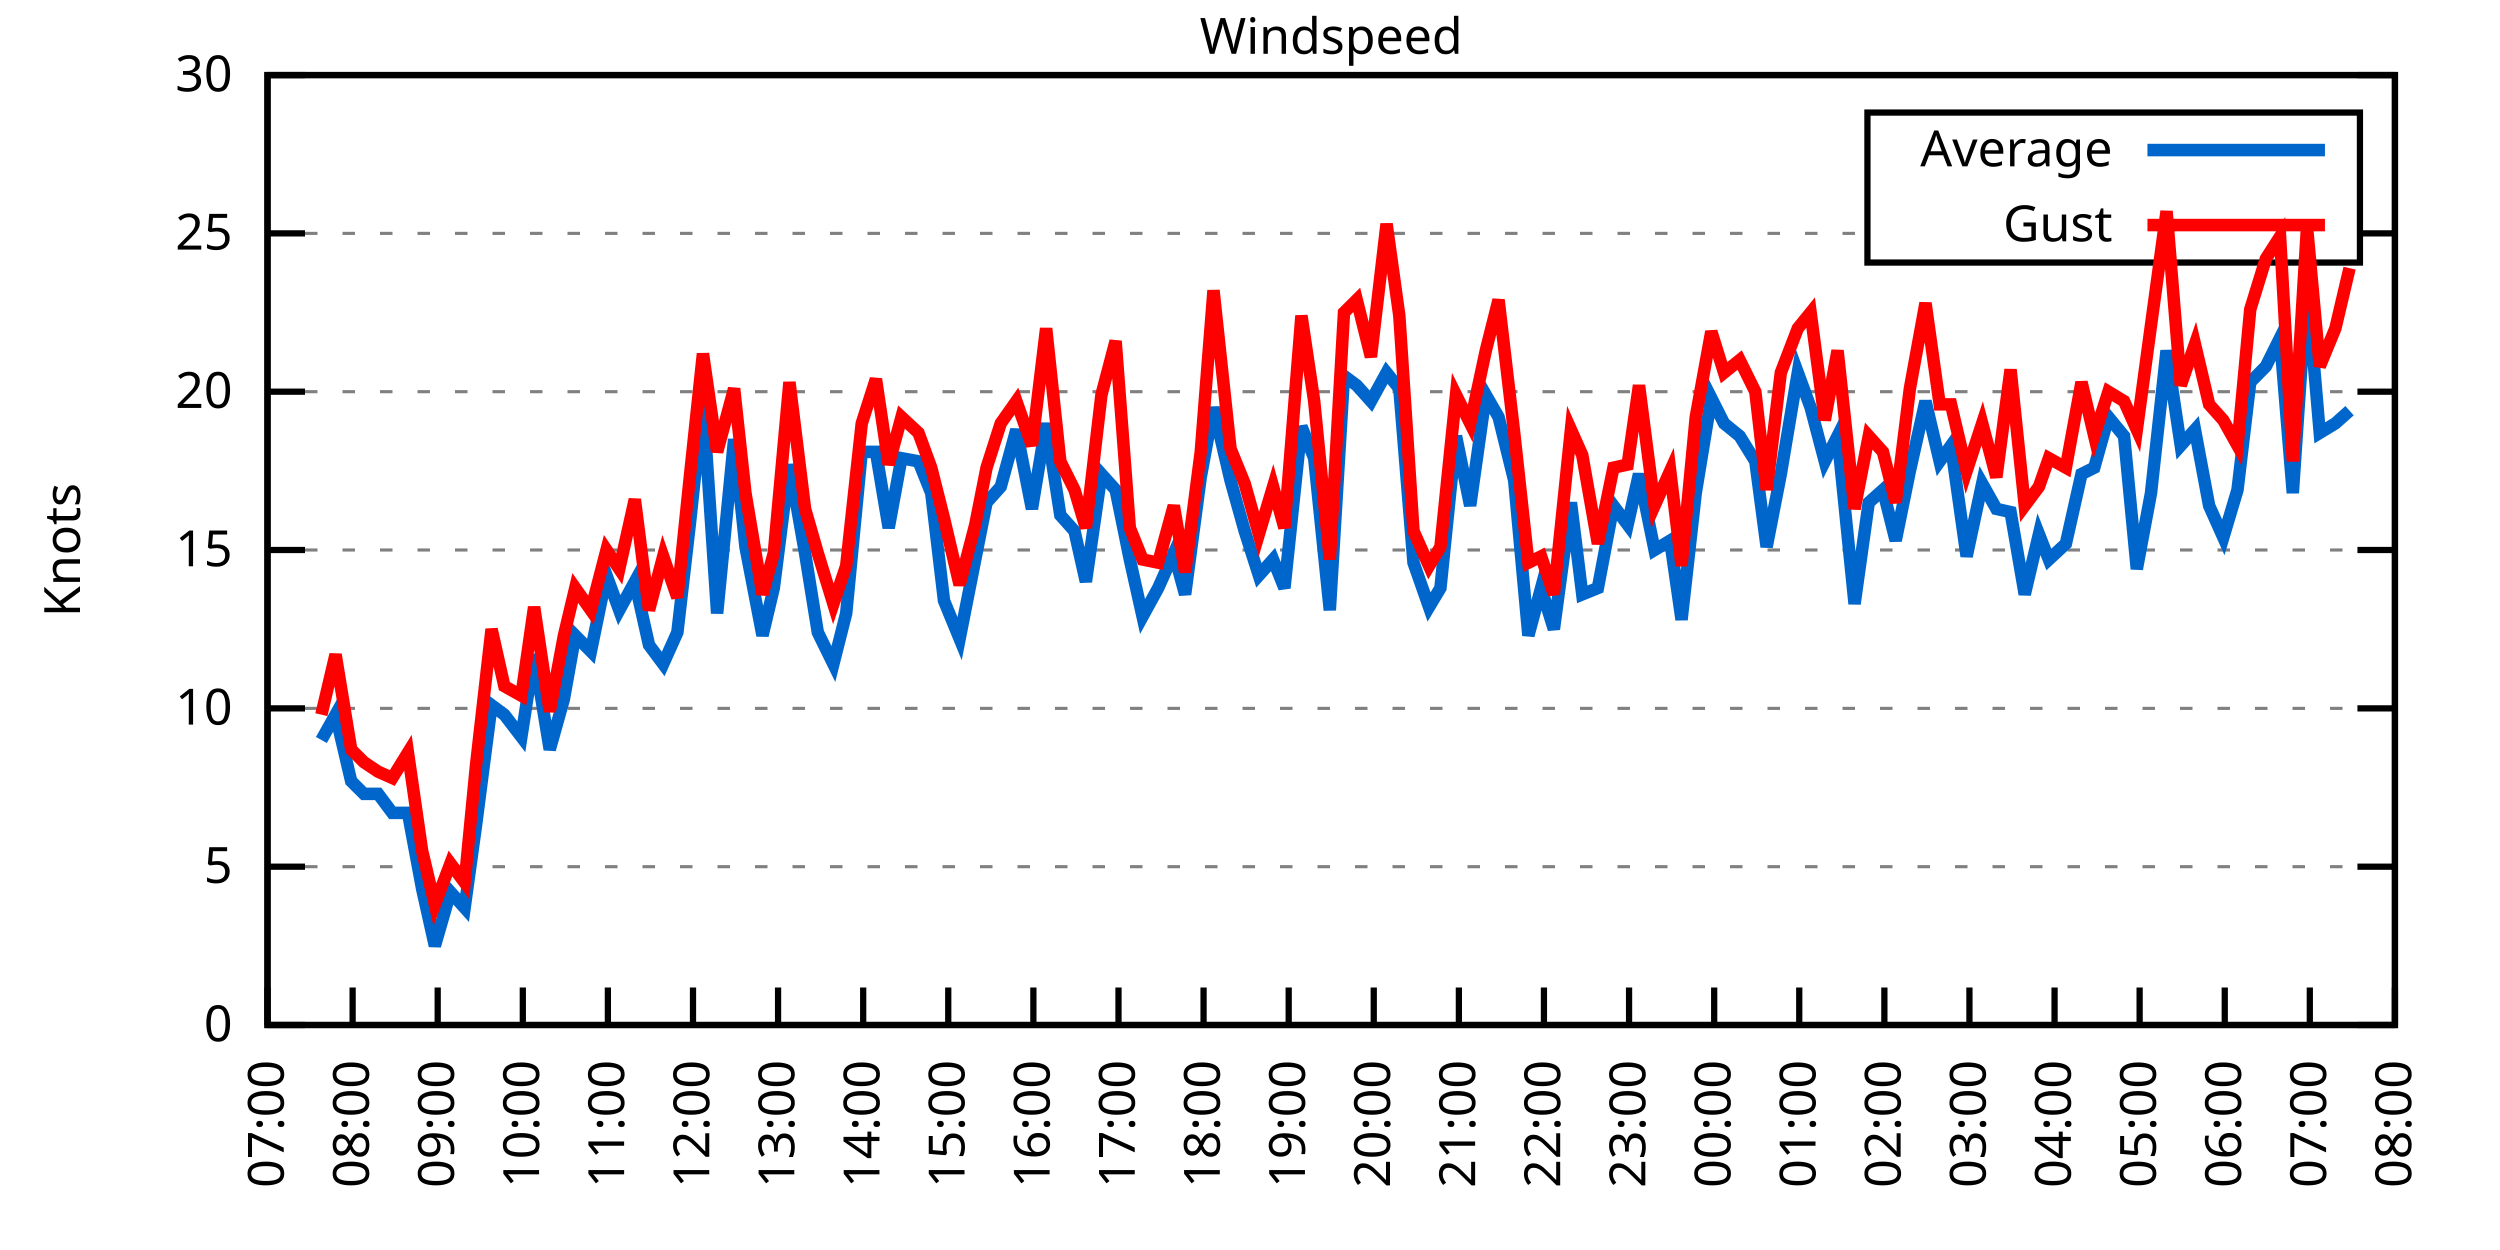
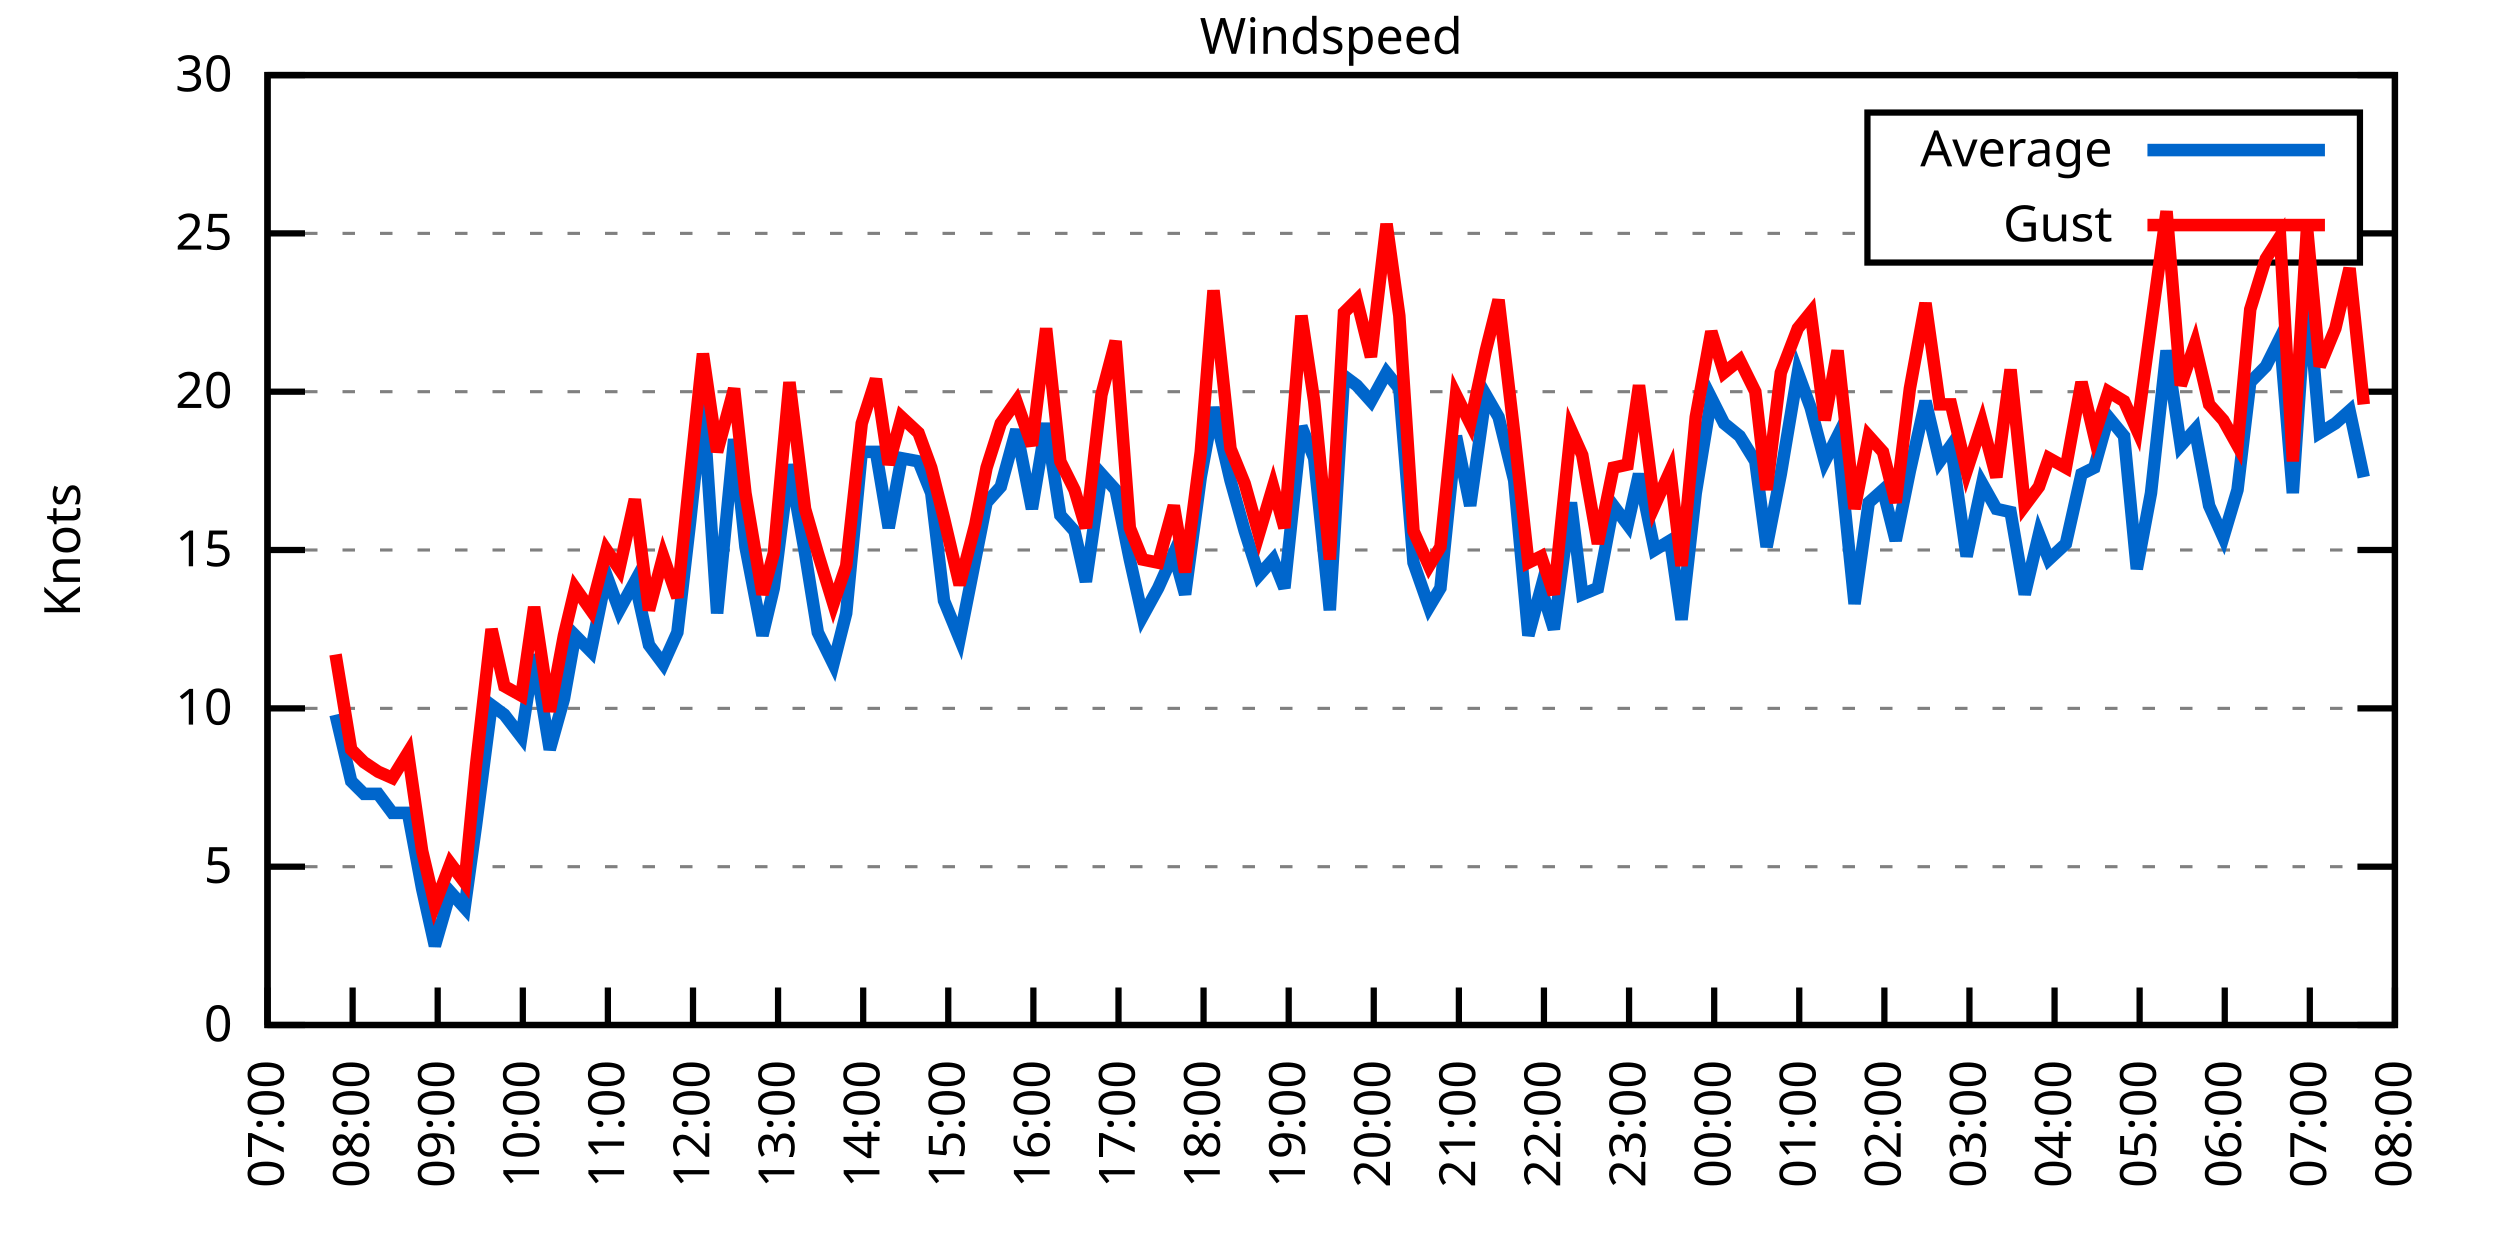
<svg xmlns="http://www.w3.org/2000/svg" xmlns:xlink="http://www.w3.org/1999/xlink" width="400" height="200" viewBox="0 0 400 200">
  <g id="gnuplot_canvas">
    <rect x="0" y="0" width="400" height="200" fill="none" />
    <defs>
      <circle id="gpDot" r="0.5" stroke-width="0.5" stroke="currentColor" />
      <path id="gpPt0" stroke-width="0.333" stroke="currentColor" d="M-1,0 h2 M0,-1 v2" />
      <path id="gpPt1" stroke-width="0.333" stroke="currentColor" d="M-1,-1 L1,1 M1,-1 L-1,1" />
      <path id="gpPt2" stroke-width="0.333" stroke="currentColor" d="M-1,0 L1,0 M0,-1 L0,1 M-1,-1 L1,1 M-1,1 L1,-1" />
      <rect id="gpPt3" stroke-width="0.333" stroke="currentColor" x="-1" y="-1" width="2" height="2" />
      <rect id="gpPt4" stroke-width="0.333" stroke="currentColor" fill="currentColor" x="-1" y="-1" width="2" height="2" />
      <circle id="gpPt5" stroke-width="0.333" stroke="currentColor" cx="0" cy="0" r="1" />
      <use xlink:href="#gpPt5" id="gpPt6" fill="currentColor" stroke="none" />
      <path id="gpPt7" stroke-width="0.333" stroke="currentColor" d="M0,-1.33 L-1.33,0.67 L1.33,0.67 z" />
      <use xlink:href="#gpPt7" id="gpPt8" fill="currentColor" stroke="none" />
      <use xlink:href="#gpPt7" id="gpPt9" stroke="currentColor" transform="rotate(180)" />
      <use xlink:href="#gpPt9" id="gpPt10" fill="currentColor" stroke="none" />
      <use xlink:href="#gpPt3" id="gpPt11" stroke="currentColor" transform="rotate(45)" />
      <use xlink:href="#gpPt11" id="gpPt12" fill="currentColor" stroke="none" />
      <path id="gpPt13" stroke-width="0.333" stroke="currentColor" d="M0,1.330 L1.265,0.411 L0.782,-1.067 L-0.782,-1.076 L-1.265,0.411 z" />
      <use xlink:href="#gpPt13" id="gpPt14" fill="currentColor" stroke="none" />
      <filter id="textbox" filterUnits="objectBoundingBox" x="0" y="0" height="1" width="1">
        <feFlood flood-color="white" flood-opacity="1" result="bgnd" />
        <feComposite in="SourceGraphic" in2="bgnd" operator="atop" />
      </filter>
      <filter id="greybox" filterUnits="objectBoundingBox" x="0" y="0" height="1" width="1">
        <feFlood flood-color="lightgrey" flood-opacity="1" result="grey" />
        <feComposite in="SourceGraphic" in2="grey" operator="atop" />
      </filter>
    </defs>
    <g fill="none" color="white" stroke="currentColor" stroke-width="1.00" stroke-linecap="butt" stroke-linejoin="miter">
</g>
    <g fill="none" color="black" stroke="currentColor" stroke-width="1.00" stroke-linecap="butt" stroke-linejoin="miter">
      <g stroke="none" shape-rendering="crispEdges">
        <polygon fill="rgb(255, 255, 255)" points="42.80,164.00 383.18,164.00 383.18,12.02 42.80,12.02 " />
      </g>
    </g>
    <g fill="none" color="black" stroke="currentColor" stroke-width="1.00" stroke-linecap="butt" stroke-linejoin="miter">
</g>
    <g fill="none" color="black" stroke="black" stroke-width="0.50" stroke-linecap="butt" stroke-linejoin="miter">
</g>
    <g fill="none" color="gray" stroke="currentColor" stroke-width="0.50" stroke-linecap="butt" stroke-linejoin="miter">
      <path stroke="gray" stroke-dasharray="2,4" class="gridline" d="M42.80,164.00 L383.19,164.00  " />
    </g>
    <g fill="none" color="gray" stroke="gray" stroke-width="1.00" stroke-linecap="butt" stroke-linejoin="miter">
</g>
    <g fill="none" color="black" stroke="currentColor" stroke-width="1.00" stroke-linecap="butt" stroke-linejoin="miter">
      <path stroke="black" d="M42.80,164.00 L48.80,164.00 M383.19,164.00 L377.19,164.00  " />
      <g transform="translate(37.20,166.60)" stroke="none" fill="black" font-family="Sans" font-size="8.00" text-anchor="end">
        <text>
          <tspan font-family="Sans"> 0</tspan>
        </text>
      </g>
    </g>
    <g fill="none" color="black" stroke="currentColor" stroke-width="1.00" stroke-linecap="butt" stroke-linejoin="miter">
</g>
    <g fill="none" color="black" stroke="black" stroke-width="0.50" stroke-linecap="butt" stroke-linejoin="miter">
</g>
    <g fill="none" color="gray" stroke="currentColor" stroke-width="0.50" stroke-linecap="butt" stroke-linejoin="miter">
      <path stroke="gray" stroke-dasharray="2,4" class="gridline" d="M42.80,138.67 L383.19,138.67  " />
    </g>
    <g fill="none" color="gray" stroke="gray" stroke-width="1.00" stroke-linecap="butt" stroke-linejoin="miter">
</g>
    <g fill="none" color="black" stroke="currentColor" stroke-width="1.00" stroke-linecap="butt" stroke-linejoin="miter">
      <path stroke="black" d="M42.80,138.67 L48.80,138.67 M383.19,138.67 L377.19,138.67  " />
      <g transform="translate(37.20,141.27)" stroke="none" fill="black" font-family="Sans" font-size="8.00" text-anchor="end">
        <text>
          <tspan font-family="Sans"> 5</tspan>
        </text>
      </g>
    </g>
    <g fill="none" color="black" stroke="currentColor" stroke-width="1.00" stroke-linecap="butt" stroke-linejoin="miter">
</g>
    <g fill="none" color="black" stroke="black" stroke-width="0.50" stroke-linecap="butt" stroke-linejoin="miter">
</g>
    <g fill="none" color="gray" stroke="currentColor" stroke-width="0.50" stroke-linecap="butt" stroke-linejoin="miter">
      <path stroke="gray" stroke-dasharray="2,4" class="gridline" d="M42.80,113.34 L383.19,113.34  " />
    </g>
    <g fill="none" color="gray" stroke="gray" stroke-width="1.00" stroke-linecap="butt" stroke-linejoin="miter">
</g>
    <g fill="none" color="black" stroke="currentColor" stroke-width="1.00" stroke-linecap="butt" stroke-linejoin="miter">
      <path stroke="black" d="M42.80,113.34 L48.80,113.34 M383.19,113.34 L377.19,113.34  " />
      <g transform="translate(37.20,115.94)" stroke="none" fill="black" font-family="Sans" font-size="8.00" text-anchor="end">
        <text>
          <tspan font-family="Sans"> 10</tspan>
        </text>
      </g>
    </g>
    <g fill="none" color="black" stroke="currentColor" stroke-width="1.00" stroke-linecap="butt" stroke-linejoin="miter">
</g>
    <g fill="none" color="black" stroke="black" stroke-width="0.50" stroke-linecap="butt" stroke-linejoin="miter">
</g>
    <g fill="none" color="gray" stroke="currentColor" stroke-width="0.50" stroke-linecap="butt" stroke-linejoin="miter">
      <path stroke="gray" stroke-dasharray="2,4" class="gridline" d="M42.80,88.00 L383.19,88.00  " />
    </g>
    <g fill="none" color="gray" stroke="gray" stroke-width="1.00" stroke-linecap="butt" stroke-linejoin="miter">
</g>
    <g fill="none" color="black" stroke="currentColor" stroke-width="1.00" stroke-linecap="butt" stroke-linejoin="miter">
      <path stroke="black" d="M42.80,88.00 L48.80,88.00 M383.19,88.00 L377.19,88.00  " />
      <g transform="translate(37.20,90.60)" stroke="none" fill="black" font-family="Sans" font-size="8.00" text-anchor="end">
        <text>
          <tspan font-family="Sans"> 15</tspan>
        </text>
      </g>
    </g>
    <g fill="none" color="black" stroke="currentColor" stroke-width="1.00" stroke-linecap="butt" stroke-linejoin="miter">
</g>
    <g fill="none" color="black" stroke="black" stroke-width="0.50" stroke-linecap="butt" stroke-linejoin="miter">
</g>
    <g fill="none" color="gray" stroke="currentColor" stroke-width="0.50" stroke-linecap="butt" stroke-linejoin="miter">
      <path stroke="gray" stroke-dasharray="2,4" class="gridline" d="M42.80,62.67 L383.19,62.67  " />
    </g>
    <g fill="none" color="gray" stroke="gray" stroke-width="1.00" stroke-linecap="butt" stroke-linejoin="miter">
</g>
    <g fill="none" color="black" stroke="currentColor" stroke-width="1.00" stroke-linecap="butt" stroke-linejoin="miter">
      <path stroke="black" d="M42.80,62.67 L48.80,62.67 M383.19,62.67 L377.19,62.67  " />
      <g transform="translate(37.20,65.27)" stroke="none" fill="black" font-family="Sans" font-size="8.00" text-anchor="end">
        <text>
          <tspan font-family="Sans"> 20</tspan>
        </text>
      </g>
    </g>
    <g fill="none" color="black" stroke="currentColor" stroke-width="1.00" stroke-linecap="butt" stroke-linejoin="miter">
</g>
    <g fill="none" color="black" stroke="black" stroke-width="0.50" stroke-linecap="butt" stroke-linejoin="miter">
</g>
    <g fill="none" color="gray" stroke="currentColor" stroke-width="0.50" stroke-linecap="butt" stroke-linejoin="miter">
      <path stroke="gray" stroke-dasharray="2,4" class="gridline" d="M42.80,37.34 L298.79,37.34 M377.59,37.34 L383.19,37.34  " />
    </g>
    <g fill="none" color="gray" stroke="gray" stroke-width="1.00" stroke-linecap="butt" stroke-linejoin="miter">
</g>
    <g fill="none" color="black" stroke="currentColor" stroke-width="1.00" stroke-linecap="butt" stroke-linejoin="miter">
      <path stroke="black" d="M42.80,37.34 L48.80,37.34 M383.19,37.34 L377.19,37.34  " />
      <g transform="translate(37.20,39.94)" stroke="none" fill="black" font-family="Sans" font-size="8.00" text-anchor="end">
        <text>
          <tspan font-family="Sans"> 25</tspan>
        </text>
      </g>
    </g>
    <g fill="none" color="black" stroke="currentColor" stroke-width="1.00" stroke-linecap="butt" stroke-linejoin="miter">
</g>
    <g fill="none" color="black" stroke="black" stroke-width="0.50" stroke-linecap="butt" stroke-linejoin="miter">
</g>
    <g fill="none" color="gray" stroke="currentColor" stroke-width="0.50" stroke-linecap="butt" stroke-linejoin="miter">
      <path stroke="gray" stroke-dasharray="2,4" class="gridline" d="M42.80,12.01 L383.19,12.01  " />
    </g>
    <g fill="none" color="gray" stroke="gray" stroke-width="1.00" stroke-linecap="butt" stroke-linejoin="miter">
</g>
    <g fill="none" color="black" stroke="currentColor" stroke-width="1.00" stroke-linecap="butt" stroke-linejoin="miter">
      <path stroke="black" d="M42.80,12.01 L48.80,12.01 M383.19,12.01 L377.19,12.01  " />
      <g transform="translate(37.20,14.61)" stroke="none" fill="black" font-family="Sans" font-size="8.00" text-anchor="end">
        <text>
          <tspan font-family="Sans"> 30</tspan>
        </text>
      </g>
    </g>
    <g fill="none" color="black" stroke="currentColor" stroke-width="1.00" stroke-linecap="butt" stroke-linejoin="miter">
      <path stroke="black" d="M42.80,164.00 L42.80,158.00  " />
      <g transform="translate(45.40,169.60) rotate(270.00)" stroke="none" fill="black" font-family="Sans" font-size="8.00" text-anchor="end">
        <text>
          <tspan font-family="Sans">07:00</tspan>
        </text>
      </g>
    </g>
    <g fill="none" color="black" stroke="currentColor" stroke-width="1.00" stroke-linecap="butt" stroke-linejoin="miter">
      <path stroke="black" d="M56.42,164.00 L56.42,158.00  " />
      <g transform="translate(59.02,169.60) rotate(270.00)" stroke="none" fill="black" font-family="Sans" font-size="8.00" text-anchor="end">
        <text>
          <tspan font-family="Sans">08:00</tspan>
        </text>
      </g>
    </g>
    <g fill="none" color="black" stroke="currentColor" stroke-width="1.00" stroke-linecap="butt" stroke-linejoin="miter">
      <path stroke="black" d="M70.03,164.00 L70.03,158.00  " />
      <g transform="translate(72.63,169.60) rotate(270.00)" stroke="none" fill="black" font-family="Sans" font-size="8.00" text-anchor="end">
        <text>
          <tspan font-family="Sans">09:00</tspan>
        </text>
      </g>
    </g>
    <g fill="none" color="black" stroke="currentColor" stroke-width="1.00" stroke-linecap="butt" stroke-linejoin="miter">
      <path stroke="black" d="M83.65,164.00 L83.65,158.00  " />
      <g transform="translate(86.25,169.60) rotate(270.00)" stroke="none" fill="black" font-family="Sans" font-size="8.00" text-anchor="end">
        <text>
          <tspan font-family="Sans">10:00</tspan>
        </text>
      </g>
    </g>
    <g fill="none" color="black" stroke="currentColor" stroke-width="1.00" stroke-linecap="butt" stroke-linejoin="miter">
      <path stroke="black" d="M97.26,164.00 L97.26,158.00  " />
      <g transform="translate(99.86,169.60) rotate(270.00)" stroke="none" fill="black" font-family="Sans" font-size="8.00" text-anchor="end">
        <text>
          <tspan font-family="Sans">11:00</tspan>
        </text>
      </g>
    </g>
    <g fill="none" color="black" stroke="currentColor" stroke-width="1.00" stroke-linecap="butt" stroke-linejoin="miter">
      <path stroke="black" d="M110.88,164.00 L110.88,158.00  " />
      <g transform="translate(113.48,169.60) rotate(270.00)" stroke="none" fill="black" font-family="Sans" font-size="8.00" text-anchor="end">
        <text>
          <tspan font-family="Sans">12:00</tspan>
        </text>
      </g>
    </g>
    <g fill="none" color="black" stroke="currentColor" stroke-width="1.00" stroke-linecap="butt" stroke-linejoin="miter">
      <path stroke="black" d="M124.49,164.00 L124.49,158.00  " />
      <g transform="translate(127.09,169.60) rotate(270.00)" stroke="none" fill="black" font-family="Sans" font-size="8.00" text-anchor="end">
        <text>
          <tspan font-family="Sans">13:00</tspan>
        </text>
      </g>
    </g>
    <g fill="none" color="black" stroke="currentColor" stroke-width="1.00" stroke-linecap="butt" stroke-linejoin="miter">
      <path stroke="black" d="M138.11,164.00 L138.11,158.00  " />
      <g transform="translate(140.71,169.60) rotate(270.00)" stroke="none" fill="black" font-family="Sans" font-size="8.00" text-anchor="end">
        <text>
          <tspan font-family="Sans">14:00</tspan>
        </text>
      </g>
    </g>
    <g fill="none" color="black" stroke="currentColor" stroke-width="1.00" stroke-linecap="butt" stroke-linejoin="miter">
      <path stroke="black" d="M151.72,164.00 L151.72,158.00  " />
      <g transform="translate(154.32,169.60) rotate(270.00)" stroke="none" fill="black" font-family="Sans" font-size="8.00" text-anchor="end">
        <text>
          <tspan font-family="Sans">15:00</tspan>
        </text>
      </g>
    </g>
    <g fill="none" color="black" stroke="currentColor" stroke-width="1.00" stroke-linecap="butt" stroke-linejoin="miter">
      <path stroke="black" d="M165.34,164.00 L165.34,158.00  " />
      <g transform="translate(167.94,169.60) rotate(270.00)" stroke="none" fill="black" font-family="Sans" font-size="8.00" text-anchor="end">
        <text>
          <tspan font-family="Sans">16:00</tspan>
        </text>
      </g>
    </g>
    <g fill="none" color="black" stroke="currentColor" stroke-width="1.00" stroke-linecap="butt" stroke-linejoin="miter">
      <path stroke="black" d="M178.96,164.00 L178.96,158.00  " />
      <g transform="translate(181.56,169.60) rotate(270.00)" stroke="none" fill="black" font-family="Sans" font-size="8.00" text-anchor="end">
        <text>
          <tspan font-family="Sans">17:00</tspan>
        </text>
      </g>
    </g>
    <g fill="none" color="black" stroke="currentColor" stroke-width="1.00" stroke-linecap="butt" stroke-linejoin="miter">
      <path stroke="black" d="M192.57,164.00 L192.57,158.00  " />
      <g transform="translate(195.17,169.60) rotate(270.00)" stroke="none" fill="black" font-family="Sans" font-size="8.00" text-anchor="end">
        <text>
          <tspan font-family="Sans">18:00</tspan>
        </text>
      </g>
    </g>
    <g fill="none" color="black" stroke="currentColor" stroke-width="1.00" stroke-linecap="butt" stroke-linejoin="miter">
      <path stroke="black" d="M206.19,164.00 L206.19,158.00  " />
      <g transform="translate(208.79,169.60) rotate(270.00)" stroke="none" fill="black" font-family="Sans" font-size="8.00" text-anchor="end">
        <text>
          <tspan font-family="Sans">19:00</tspan>
        </text>
      </g>
    </g>
    <g fill="none" color="black" stroke="currentColor" stroke-width="1.00" stroke-linecap="butt" stroke-linejoin="miter">
      <path stroke="black" d="M219.80,164.00 L219.80,158.00  " />
      <g transform="translate(222.40,169.60) rotate(270.00)" stroke="none" fill="black" font-family="Sans" font-size="8.00" text-anchor="end">
        <text>
          <tspan font-family="Sans">20:00</tspan>
        </text>
      </g>
    </g>
    <g fill="none" color="black" stroke="currentColor" stroke-width="1.00" stroke-linecap="butt" stroke-linejoin="miter">
      <path stroke="black" d="M233.42,164.00 L233.42,158.00  " />
      <g transform="translate(236.02,169.60) rotate(270.00)" stroke="none" fill="black" font-family="Sans" font-size="8.00" text-anchor="end">
        <text>
          <tspan font-family="Sans">21:00</tspan>
        </text>
      </g>
    </g>
    <g fill="none" color="black" stroke="currentColor" stroke-width="1.00" stroke-linecap="butt" stroke-linejoin="miter">
      <path stroke="black" d="M247.03,164.00 L247.03,158.00  " />
      <g transform="translate(249.63,169.60) rotate(270.00)" stroke="none" fill="black" font-family="Sans" font-size="8.00" text-anchor="end">
        <text>
          <tspan font-family="Sans">22:00</tspan>
        </text>
      </g>
    </g>
    <g fill="none" color="black" stroke="currentColor" stroke-width="1.00" stroke-linecap="butt" stroke-linejoin="miter">
      <path stroke="black" d="M260.65,164.00 L260.65,158.00  " />
      <g transform="translate(263.25,169.60) rotate(270.00)" stroke="none" fill="black" font-family="Sans" font-size="8.00" text-anchor="end">
        <text>
          <tspan font-family="Sans">23:00</tspan>
        </text>
      </g>
    </g>
    <g fill="none" color="black" stroke="currentColor" stroke-width="1.00" stroke-linecap="butt" stroke-linejoin="miter">
      <path stroke="black" d="M274.27,164.00 L274.27,158.00  " />
      <g transform="translate(276.87,169.60) rotate(270.00)" stroke="none" fill="black" font-family="Sans" font-size="8.00" text-anchor="end">
        <text>
          <tspan font-family="Sans">00:00</tspan>
        </text>
      </g>
    </g>
    <g fill="none" color="black" stroke="currentColor" stroke-width="1.00" stroke-linecap="butt" stroke-linejoin="miter">
      <path stroke="black" d="M287.88,164.00 L287.88,158.00  " />
      <g transform="translate(290.48,169.60) rotate(270.00)" stroke="none" fill="black" font-family="Sans" font-size="8.00" text-anchor="end">
        <text>
          <tspan font-family="Sans">01:00</tspan>
        </text>
      </g>
    </g>
    <g fill="none" color="black" stroke="currentColor" stroke-width="1.00" stroke-linecap="butt" stroke-linejoin="miter">
      <path stroke="black" d="M301.50,164.00 L301.50,158.00  " />
      <g transform="translate(304.10,169.60) rotate(270.00)" stroke="none" fill="black" font-family="Sans" font-size="8.00" text-anchor="end">
        <text>
          <tspan font-family="Sans">02:00</tspan>
        </text>
      </g>
    </g>
    <g fill="none" color="black" stroke="currentColor" stroke-width="1.00" stroke-linecap="butt" stroke-linejoin="miter">
      <path stroke="black" d="M315.11,164.00 L315.11,158.00  " />
      <g transform="translate(317.71,169.60) rotate(270.00)" stroke="none" fill="black" font-family="Sans" font-size="8.00" text-anchor="end">
        <text>
          <tspan font-family="Sans">03:00</tspan>
        </text>
      </g>
    </g>
    <g fill="none" color="black" stroke="currentColor" stroke-width="1.00" stroke-linecap="butt" stroke-linejoin="miter">
      <path stroke="black" d="M328.73,164.00 L328.73,158.00  " />
      <g transform="translate(331.33,169.60) rotate(270.00)" stroke="none" fill="black" font-family="Sans" font-size="8.00" text-anchor="end">
        <text>
          <tspan font-family="Sans">04:00</tspan>
        </text>
      </g>
    </g>
    <g fill="none" color="black" stroke="currentColor" stroke-width="1.00" stroke-linecap="butt" stroke-linejoin="miter">
      <path stroke="black" d="M342.34,164.00 L342.34,158.00  " />
      <g transform="translate(344.94,169.60) rotate(270.00)" stroke="none" fill="black" font-family="Sans" font-size="8.00" text-anchor="end">
        <text>
          <tspan font-family="Sans">05:00</tspan>
        </text>
      </g>
    </g>
    <g fill="none" color="black" stroke="currentColor" stroke-width="1.00" stroke-linecap="butt" stroke-linejoin="miter">
      <path stroke="black" d="M355.96,164.00 L355.96,158.00  " />
      <g transform="translate(358.56,169.60) rotate(270.00)" stroke="none" fill="black" font-family="Sans" font-size="8.00" text-anchor="end">
        <text>
          <tspan font-family="Sans">06:00</tspan>
        </text>
      </g>
    </g>
    <g fill="none" color="black" stroke="currentColor" stroke-width="1.00" stroke-linecap="butt" stroke-linejoin="miter">
      <path stroke="black" d="M369.57,164.00 L369.57,158.00  " />
      <g transform="translate(372.17,169.60) rotate(270.00)" stroke="none" fill="black" font-family="Sans" font-size="8.00" text-anchor="end">
        <text>
          <tspan font-family="Sans">07:00</tspan>
        </text>
      </g>
    </g>
    <g fill="none" color="black" stroke="currentColor" stroke-width="1.00" stroke-linecap="butt" stroke-linejoin="miter">
      <path stroke="black" d="M383.19,164.00 L383.19,158.00  " />
      <g transform="translate(385.79,169.60) rotate(270.00)" stroke="none" fill="black" font-family="Sans" font-size="8.00" text-anchor="end">
        <text>
          <tspan font-family="Sans">08:00</tspan>
        </text>
      </g>
    </g>
    <g fill="none" color="black" stroke="currentColor" stroke-width="1.00" stroke-linecap="butt" stroke-linejoin="miter">
</g>
    <g fill="none" color="black" stroke="currentColor" stroke-width="1.00" stroke-linecap="butt" stroke-linejoin="miter">
      <path stroke="black" d="M42.80,12.01 L42.80,164.00 L383.19,164.00 L383.19,12.01 L42.80,12.01 Z  " />
    </g>
    <g fill="none" color="black" stroke="currentColor" stroke-width="1.00" stroke-linecap="butt" stroke-linejoin="miter">
</g>
    <g fill="none" color="black" stroke="currentColor" stroke-width="1.00" stroke-linecap="butt" stroke-linejoin="miter">
      <path stroke="black" d="M298.79,42.01 L298.79,18.01 L377.59,18.01 L377.59,42.01 L298.79,42.01 Z  " />
    </g>
    <g id="Windspeed_plot_1">
      <g fill="none" color="white" stroke="black" stroke-width="2.00" stroke-linecap="butt" stroke-linejoin="miter">
</g>
      <g fill="none" color="black" stroke="currentColor" stroke-width="2.00" stroke-linecap="butt" stroke-linejoin="miter">
        <g transform="translate(337.99,26.61)" stroke="none" fill="black" font-family="Sans" font-size="8.00" text-anchor="end">
          <text>
            <tspan font-family="Sans">Average</tspan>
          </text>
        </g>
      </g>
      <g fill="none" color="black" stroke="currentColor" stroke-width="2.00" stroke-linecap="butt" stroke-linejoin="miter">
-         <path stroke="rgb(  0, 102, 204)" d="M343.59,24.01 L371.99,24.01 M51.42,118.40 L53.69,114.35 L56.19,124.99 L58.23,127.02 L60.50,127.02 L62.77,130.06   L65.27,130.06 L67.54,142.21 L69.58,151.33 L72.07,142.72 L74.34,145.25 L76.16,132.08 L78.65,112.83 L80.70,114.35   L83.42,117.90 L85.46,104.72 L87.96,119.92 L90.23,111.82 L92.04,101.68 L94.54,104.22 L97.04,92.06 L99.08,97.63   L101.57,93.07 L103.84,103.20 L106.11,106.24 L108.38,101.18 L110.42,83.45 L112.47,64.19 L114.74,98.14 L117.46,70.27   L119.27,87.50 L122.00,101.68 L123.81,94.08 L126.31,74.33 L128.81,88.51 L130.85,101.18 L133.34,106.24 L135.39,98.14   L137.88,72.30 L140.15,72.30 L142.19,84.46 L144.24,73.31 L146.96,73.82 L149.00,78.89 L151.04,96.11 L153.54,102.19   L156.04,89.52 L157.85,80.41 L160.12,77.87 L162.62,68.75 L165.11,81.42 L167.38,67.74 L169.65,82.43 L171.92,84.97   L173.74,93.07 L176.23,75.85 L178.50,78.38 L180.77,89.52 L182.81,98.64 L185.31,94.08 L187.81,88.51 L189.62,95.10   L192.12,76.35 L194.16,65.21 L196.88,76.86 L199.15,84.97 L201.42,92.06 L203.69,89.52 L205.51,94.08 L208.23,68.25   L210.27,73.31 L212.77,97.63 L215.04,60.14 L217.08,61.66 L219.35,64.19 L221.85,59.63 L223.89,62.17 L226.16,90.03   L228.65,97.12 L230.47,94.08 L232.96,69.77 L235.23,80.91 L237.73,63.18 L239.77,66.73 L242.27,76.86 L244.54,101.68   L246.58,94.08 L248.62,100.67 L251.35,80.41 L253.16,95.10 L255.66,94.08 L258.15,80.91 L260.42,83.95 L262.24,75.85   L264.73,88.00 L267.23,86.49 L269.05,99.15 L271.32,78.89 L273.81,63.69 L275.85,67.74 L278.35,69.77 L280.85,73.82   L282.66,87.50 L284.93,75.85 L287.65,59.63 L289.70,65.21 L291.97,73.82 L294.01,69.77 L296.73,96.62 L299.00,80.41   L301.27,78.38 L303.31,86.49 L305.58,75.34 L308.08,64.19 L310.35,73.82 L312.16,71.29 L314.66,89.02 L317.15,77.37   L319.42,81.42 L321.69,81.93 L323.96,95.10 L326.23,85.47 L327.82,89.52 L330.54,86.99 L333.04,75.85 L335.08,74.83   L337.35,66.73 L339.85,69.77 L341.89,91.04 L344.16,78.89 L346.65,56.09 L348.92,71.29 L351.19,68.75 L353.46,80.91   L355.73,85.98 L358.00,78.38 L360.04,61.15 L362.54,58.62 L364.81,54.06 L366.85,78.89 L369.12,45.45 L371.16,69.26   L373.66,67.74 L375.93,65.71  " />
+         <path stroke="rgb(  0, 102, 204)" d="M343.59,24.01 L371.99,24.01 M53.69,114.35 L56.19,124.99 L58.23,127.02 L60.50,127.02 L62.77,130.06 L65.27,130.06   L67.54,142.21 L69.58,151.33 L72.07,142.72 L74.34,145.25 L76.16,132.08 L78.65,112.83 L80.70,114.35 L83.42,117.90   L85.46,104.72 L87.96,119.92 L90.23,111.82 L92.04,101.68 L94.54,104.22 L97.04,92.06 L99.08,97.63 L101.57,93.07   L103.84,103.20 L106.11,106.24 L108.38,101.18 L110.42,83.45 L112.47,64.19 L114.74,98.14 L117.46,70.27 L119.27,87.50   L122.00,101.68 L123.81,94.08 L126.31,74.33 L128.81,88.51 L130.85,101.18 L133.34,106.24 L135.39,98.14 L137.88,72.30   L140.15,72.30 L142.19,84.46 L144.24,73.31 L146.96,73.82 L149.00,78.89 L151.04,96.11 L153.54,102.19 L156.04,89.52   L157.85,80.41 L160.12,77.87 L162.62,68.75 L165.11,81.42 L167.38,67.74 L169.65,82.43 L171.92,84.97 L173.74,93.07   L176.23,75.85 L178.50,78.38 L180.77,89.52 L182.81,98.64 L185.31,94.08 L187.81,88.51 L189.62,95.10 L192.12,76.35   L194.16,65.21 L196.88,76.86 L199.15,84.97 L201.42,92.06 L203.69,89.52 L205.51,94.08 L208.23,68.25 L210.27,73.31   L212.77,97.63 L215.04,60.14 L217.08,61.66 L219.35,64.19 L221.85,59.63 L223.89,62.17 L226.16,90.03 L228.65,97.12   L230.47,94.08 L232.96,69.77 L235.23,80.91 L237.73,63.18 L239.77,66.73 L242.27,76.86 L244.54,101.68 L246.58,94.08   L248.62,100.67 L251.35,80.41 L253.16,95.10 L255.66,94.08 L258.15,80.91 L260.42,83.95 L262.24,75.85 L264.73,88.00   L267.23,86.49 L269.05,99.15 L271.32,78.89 L273.81,63.69 L275.85,67.74 L278.35,69.77 L280.85,73.82 L282.66,87.50   L284.93,75.85 L287.65,59.63 L289.70,65.21 L291.97,73.82 L294.01,69.77 L296.73,96.62 L299.00,80.41 L301.27,78.38   L303.31,86.49 L305.58,75.34 L308.08,64.19 L310.35,73.82 L312.16,71.29 L314.66,89.02 L317.15,77.37 L319.42,81.42   L321.69,81.93 L323.96,95.10 L326.23,85.47 L327.82,89.52 L330.54,86.99 L333.04,75.85 L335.08,74.83 L337.35,66.73   L339.85,69.77 L341.89,91.04 L344.16,78.89 L346.65,56.09 L348.92,71.29 L351.19,68.75 L353.46,80.91 L355.73,85.98   L358.00,78.38 L360.04,61.15 L362.54,58.62 L364.81,54.06 L366.85,78.89 L369.12,45.45 L371.16,69.26 L373.66,67.74   L375.93,65.71 L378.20,76.35  " />
      </g>
    </g>
    <g id="Windspeed_plot_2">
      <g fill="none" color="black" stroke="currentColor" stroke-width="2.00" stroke-linecap="butt" stroke-linejoin="miter">
        <g transform="translate(337.99,38.61)" stroke="none" fill="black" font-family="Sans" font-size="8.00" text-anchor="end">
          <text>
            <tspan font-family="Sans">Gust</tspan>
          </text>
        </g>
      </g>
      <g fill="none" color="black" stroke="currentColor" stroke-width="2.00" stroke-linecap="butt" stroke-linejoin="miter">
-         <path stroke="rgb(255,   0,   0)" d="M343.59,36.01 L371.99,36.01 M51.42,114.35 L53.69,104.72 L56.19,119.92 L58.23,121.95 L60.50,123.47 L62.77,124.48   L65.27,120.43 L67.54,136.14 L69.58,144.75 L72.07,138.16 L74.34,141.20 L76.16,122.46 L78.65,100.67 L80.70,109.79   L83.42,111.31 L85.46,97.12 L87.96,113.84 L90.23,101.68 L92.04,94.08 L94.54,97.63 L97.04,88.00 L99.08,91.04   L101.57,79.90 L103.84,97.63 L106.11,89.02 L108.38,95.60 L110.42,75.85 L112.47,56.59 L114.74,72.30 L117.46,62.17   L119.27,78.89 L122.00,95.10 L123.81,88.51 L126.31,61.15 L128.81,81.42 L130.85,88.51 L133.34,96.62 L135.39,90.54   L137.88,67.74 L140.15,60.65 L142.19,74.33 L144.24,66.73 L146.96,69.26 L149.00,74.83 L151.04,82.94 L153.54,93.58   L156.04,83.95 L157.85,74.83 L160.12,67.74 L162.62,64.19 L165.11,71.29 L167.38,52.54 L169.65,73.82 L171.92,78.38   L173.74,84.46 L176.23,63.18 L178.50,54.57 L180.77,84.46 L182.81,89.52 L185.31,90.03 L187.81,80.91 L189.62,91.55   L192.12,72.30 L194.16,46.46 L196.88,71.79 L199.15,77.37 L201.42,85.47 L203.69,77.87 L205.51,84.46 L208.23,50.51   L210.27,64.19 L212.77,89.52 L215.04,50.01 L217.08,47.98 L219.35,57.10 L221.85,35.82 L223.89,50.51 L226.16,84.97   L228.65,90.54 L230.47,87.50 L232.96,63.18 L235.23,67.74 L237.73,56.09 L239.77,47.98 L242.27,69.26 L244.54,90.03   L246.58,89.02 L248.62,95.10 L251.35,68.75 L253.16,72.81 L255.66,86.99 L258.15,74.83 L260.42,74.33 L262.24,61.66   L264.73,80.91 L267.23,75.34 L269.05,90.54 L271.32,66.73 L273.81,53.05 L275.85,59.63 L278.35,57.61 L280.85,62.67   L282.66,78.38 L284.93,59.63 L287.65,52.54 L289.70,50.01 L291.97,67.23 L294.01,56.09 L296.73,81.42 L299.00,69.77   L301.27,72.30 L303.31,80.41 L305.58,62.17 L308.08,48.49 L310.35,64.70 L312.16,64.70 L314.66,75.34 L317.15,67.74   L319.42,76.35 L321.69,59.13 L323.96,80.91 L326.23,77.87 L327.82,73.31 L330.54,74.83 L333.04,61.15 L335.08,69.77   L337.35,62.67 L339.85,64.19 L341.89,68.75 L344.16,52.03 L346.65,33.80 L348.92,61.66 L351.19,55.07 L353.46,64.70   L355.73,67.23 L358.00,71.29 L360.04,49.50 L362.54,41.39 L364.81,37.85 L366.85,73.82 L369.12,36.33 L371.16,58.62   L373.66,52.54 L375.93,42.91  " />
+         <path stroke="rgb(255,   0,   0)" d="M343.59,36.01 L371.99,36.01 M53.69,104.72 L56.19,119.92 L58.23,121.95 L60.50,123.47 L62.77,124.48 L65.27,120.43   L67.54,136.14 L69.58,144.75 L72.07,138.16 L74.34,141.20 L76.16,122.46 L78.65,100.67 L80.70,109.79 L83.42,111.31   L85.46,97.12 L87.96,113.84 L90.23,101.68 L92.04,94.08 L94.54,97.63 L97.04,88.00 L99.08,91.04 L101.57,79.90   L103.84,97.63 L106.11,89.02 L108.38,95.60 L110.42,75.85 L112.47,56.59 L114.74,72.30 L117.46,62.17 L119.27,78.89   L122.00,95.10 L123.81,88.51 L126.31,61.15 L128.81,81.42 L130.85,88.51 L133.34,96.62 L135.39,90.54 L137.88,67.74   L140.15,60.65 L142.19,74.33 L144.24,66.73 L146.96,69.26 L149.00,74.83 L151.04,82.94 L153.54,93.58 L156.04,83.95   L157.85,74.83 L160.12,67.74 L162.62,64.19 L165.11,71.29 L167.38,52.54 L169.65,73.82 L171.92,78.38 L173.74,84.46   L176.23,63.18 L178.50,54.57 L180.77,84.46 L182.81,89.52 L185.31,90.03 L187.81,80.91 L189.62,91.55 L192.12,72.30   L194.16,46.46 L196.88,71.79 L199.15,77.37 L201.42,85.47 L203.69,77.87 L205.51,84.46 L208.23,50.51 L210.27,64.19   L212.77,89.52 L215.04,50.01 L217.08,47.98 L219.35,57.10 L221.85,35.82 L223.89,50.51 L226.16,84.97 L228.65,90.54   L230.47,87.50 L232.96,63.18 L235.23,67.74 L237.73,56.09 L239.77,47.98 L242.27,69.26 L244.54,90.03 L246.58,89.02   L248.62,95.10 L251.35,68.75 L253.16,72.81 L255.66,86.99 L258.15,74.83 L260.42,74.33 L262.24,61.66 L264.73,80.91   L267.23,75.34 L269.05,90.54 L271.32,66.73 L273.81,53.05 L275.85,59.63 L278.35,57.61 L280.85,62.67 L282.66,78.38   L284.93,59.63 L287.65,52.54 L289.70,50.01 L291.97,67.23 L294.01,56.09 L296.73,81.42 L299.00,69.77 L301.27,72.30   L303.31,80.41 L305.58,62.17 L308.08,48.49 L310.35,64.70 L312.16,64.70 L314.66,75.34 L317.15,67.74 L319.42,76.35   L321.69,59.13 L323.96,80.91 L326.23,77.87 L327.82,73.31 L330.54,74.83 L333.04,61.15 L335.08,69.77 L337.35,62.67   L339.85,64.19 L341.89,68.75 L344.16,52.03 L346.65,33.80 L348.92,61.66 L351.19,55.07 L353.46,64.70 L355.73,67.23   L358.00,71.29 L360.04,49.50 L362.54,41.39 L364.81,37.85 L366.85,73.82 L369.12,36.33 L371.16,58.62 L373.66,52.54   L375.93,42.91 L378.20,64.70  " />
      </g>
    </g>
    <g fill="none" color="black" stroke="currentColor" stroke-width="2.00" stroke-linecap="butt" stroke-linejoin="miter">
</g>
    <g fill="none" color="black" stroke="black" stroke-width="1.00" stroke-linecap="butt" stroke-linejoin="miter">
</g>
    <g fill="none" color="black" stroke="currentColor" stroke-width="1.00" stroke-linecap="butt" stroke-linejoin="miter">
      <path stroke="black" d="M42.80,12.01 L42.80,164.00 L383.19,164.00 L383.19,12.01 L42.80,12.01 Z  " />
      <g transform="translate(12.80,88.01) rotate(270.00)" stroke="none" fill="black" font-family="Sans" font-size="8.00" text-anchor="middle">
        <text>
          <tspan font-family="Sans">Knots</tspan>
        </text>
      </g>
    </g>
    <g fill="none" color="black" stroke="currentColor" stroke-width="1.00" stroke-linecap="butt" stroke-linejoin="miter">
</g>
    <g fill="none" color="black" stroke="currentColor" stroke-width="1.00" stroke-linecap="butt" stroke-linejoin="miter">
      <g transform="translate(212.99,8.61)" stroke="none" fill="black" font-family="Sans" font-size="8.00" text-anchor="middle">
        <text>
          <tspan font-family="Sans">Windspeed</tspan>
        </text>
      </g>
    </g>
    <g fill="none" color="black" stroke="currentColor" stroke-width="1.00" stroke-linecap="butt" stroke-linejoin="miter">
</g>
  </g>
</svg>
